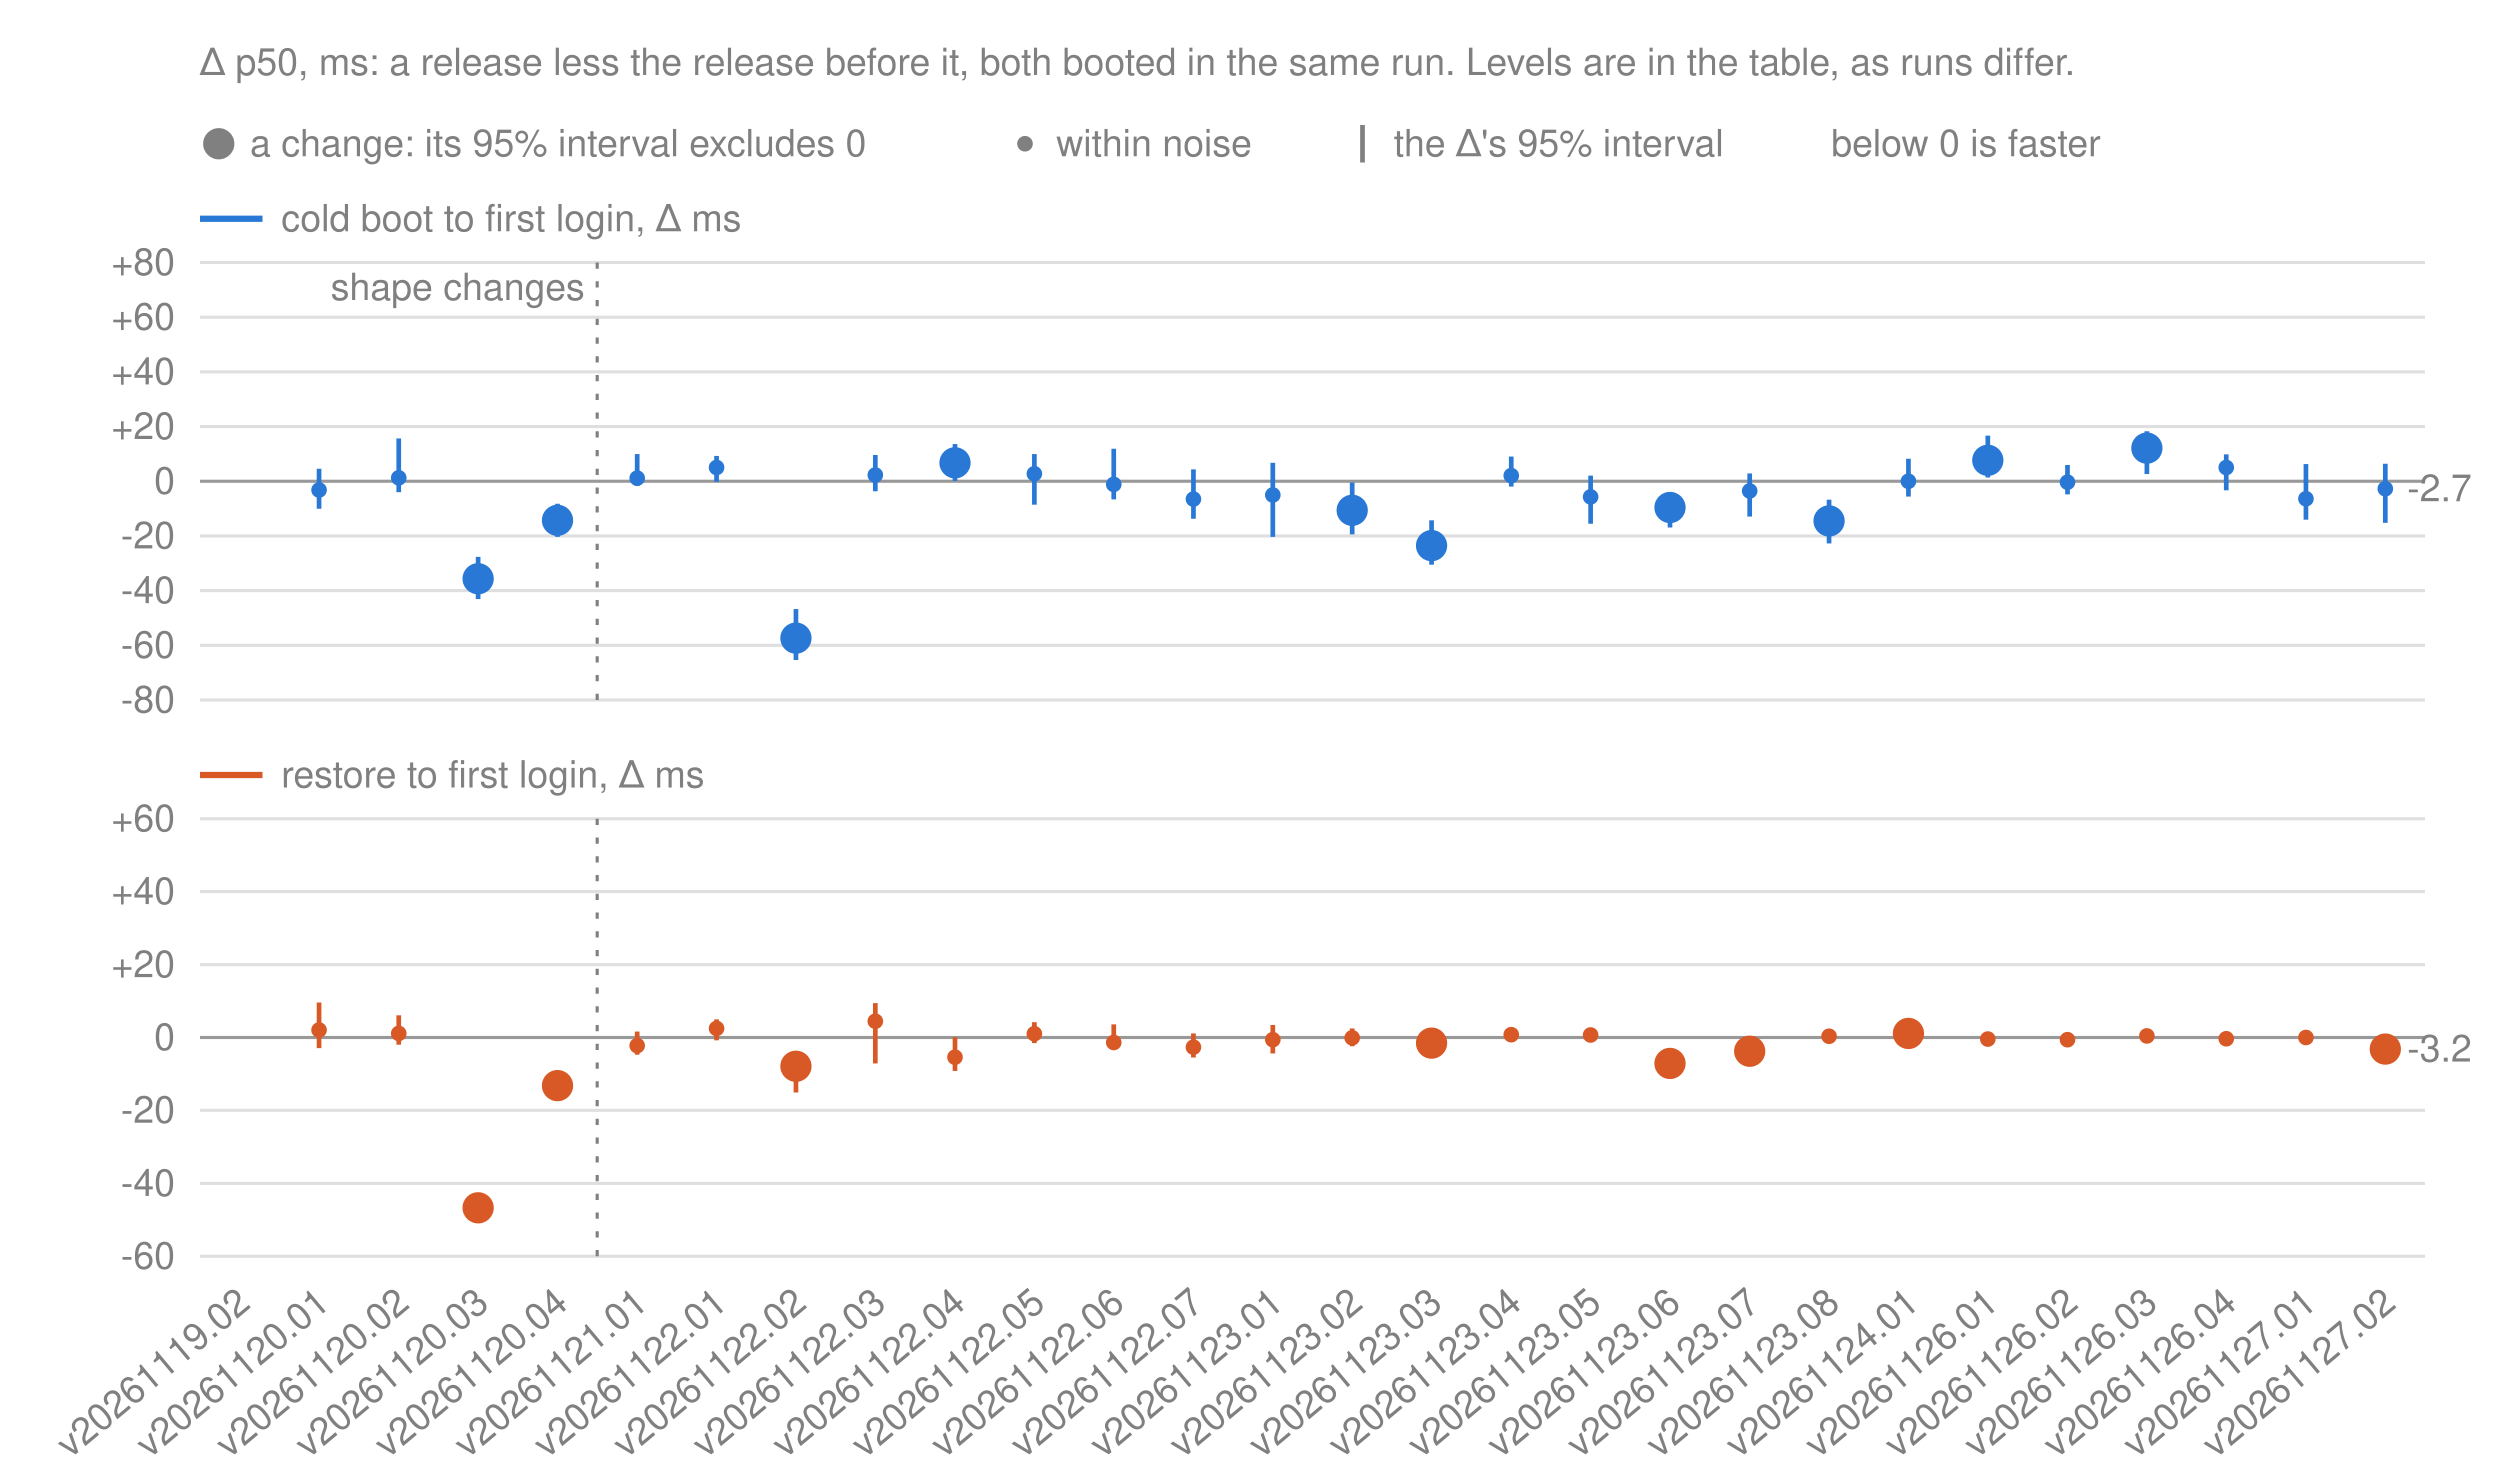
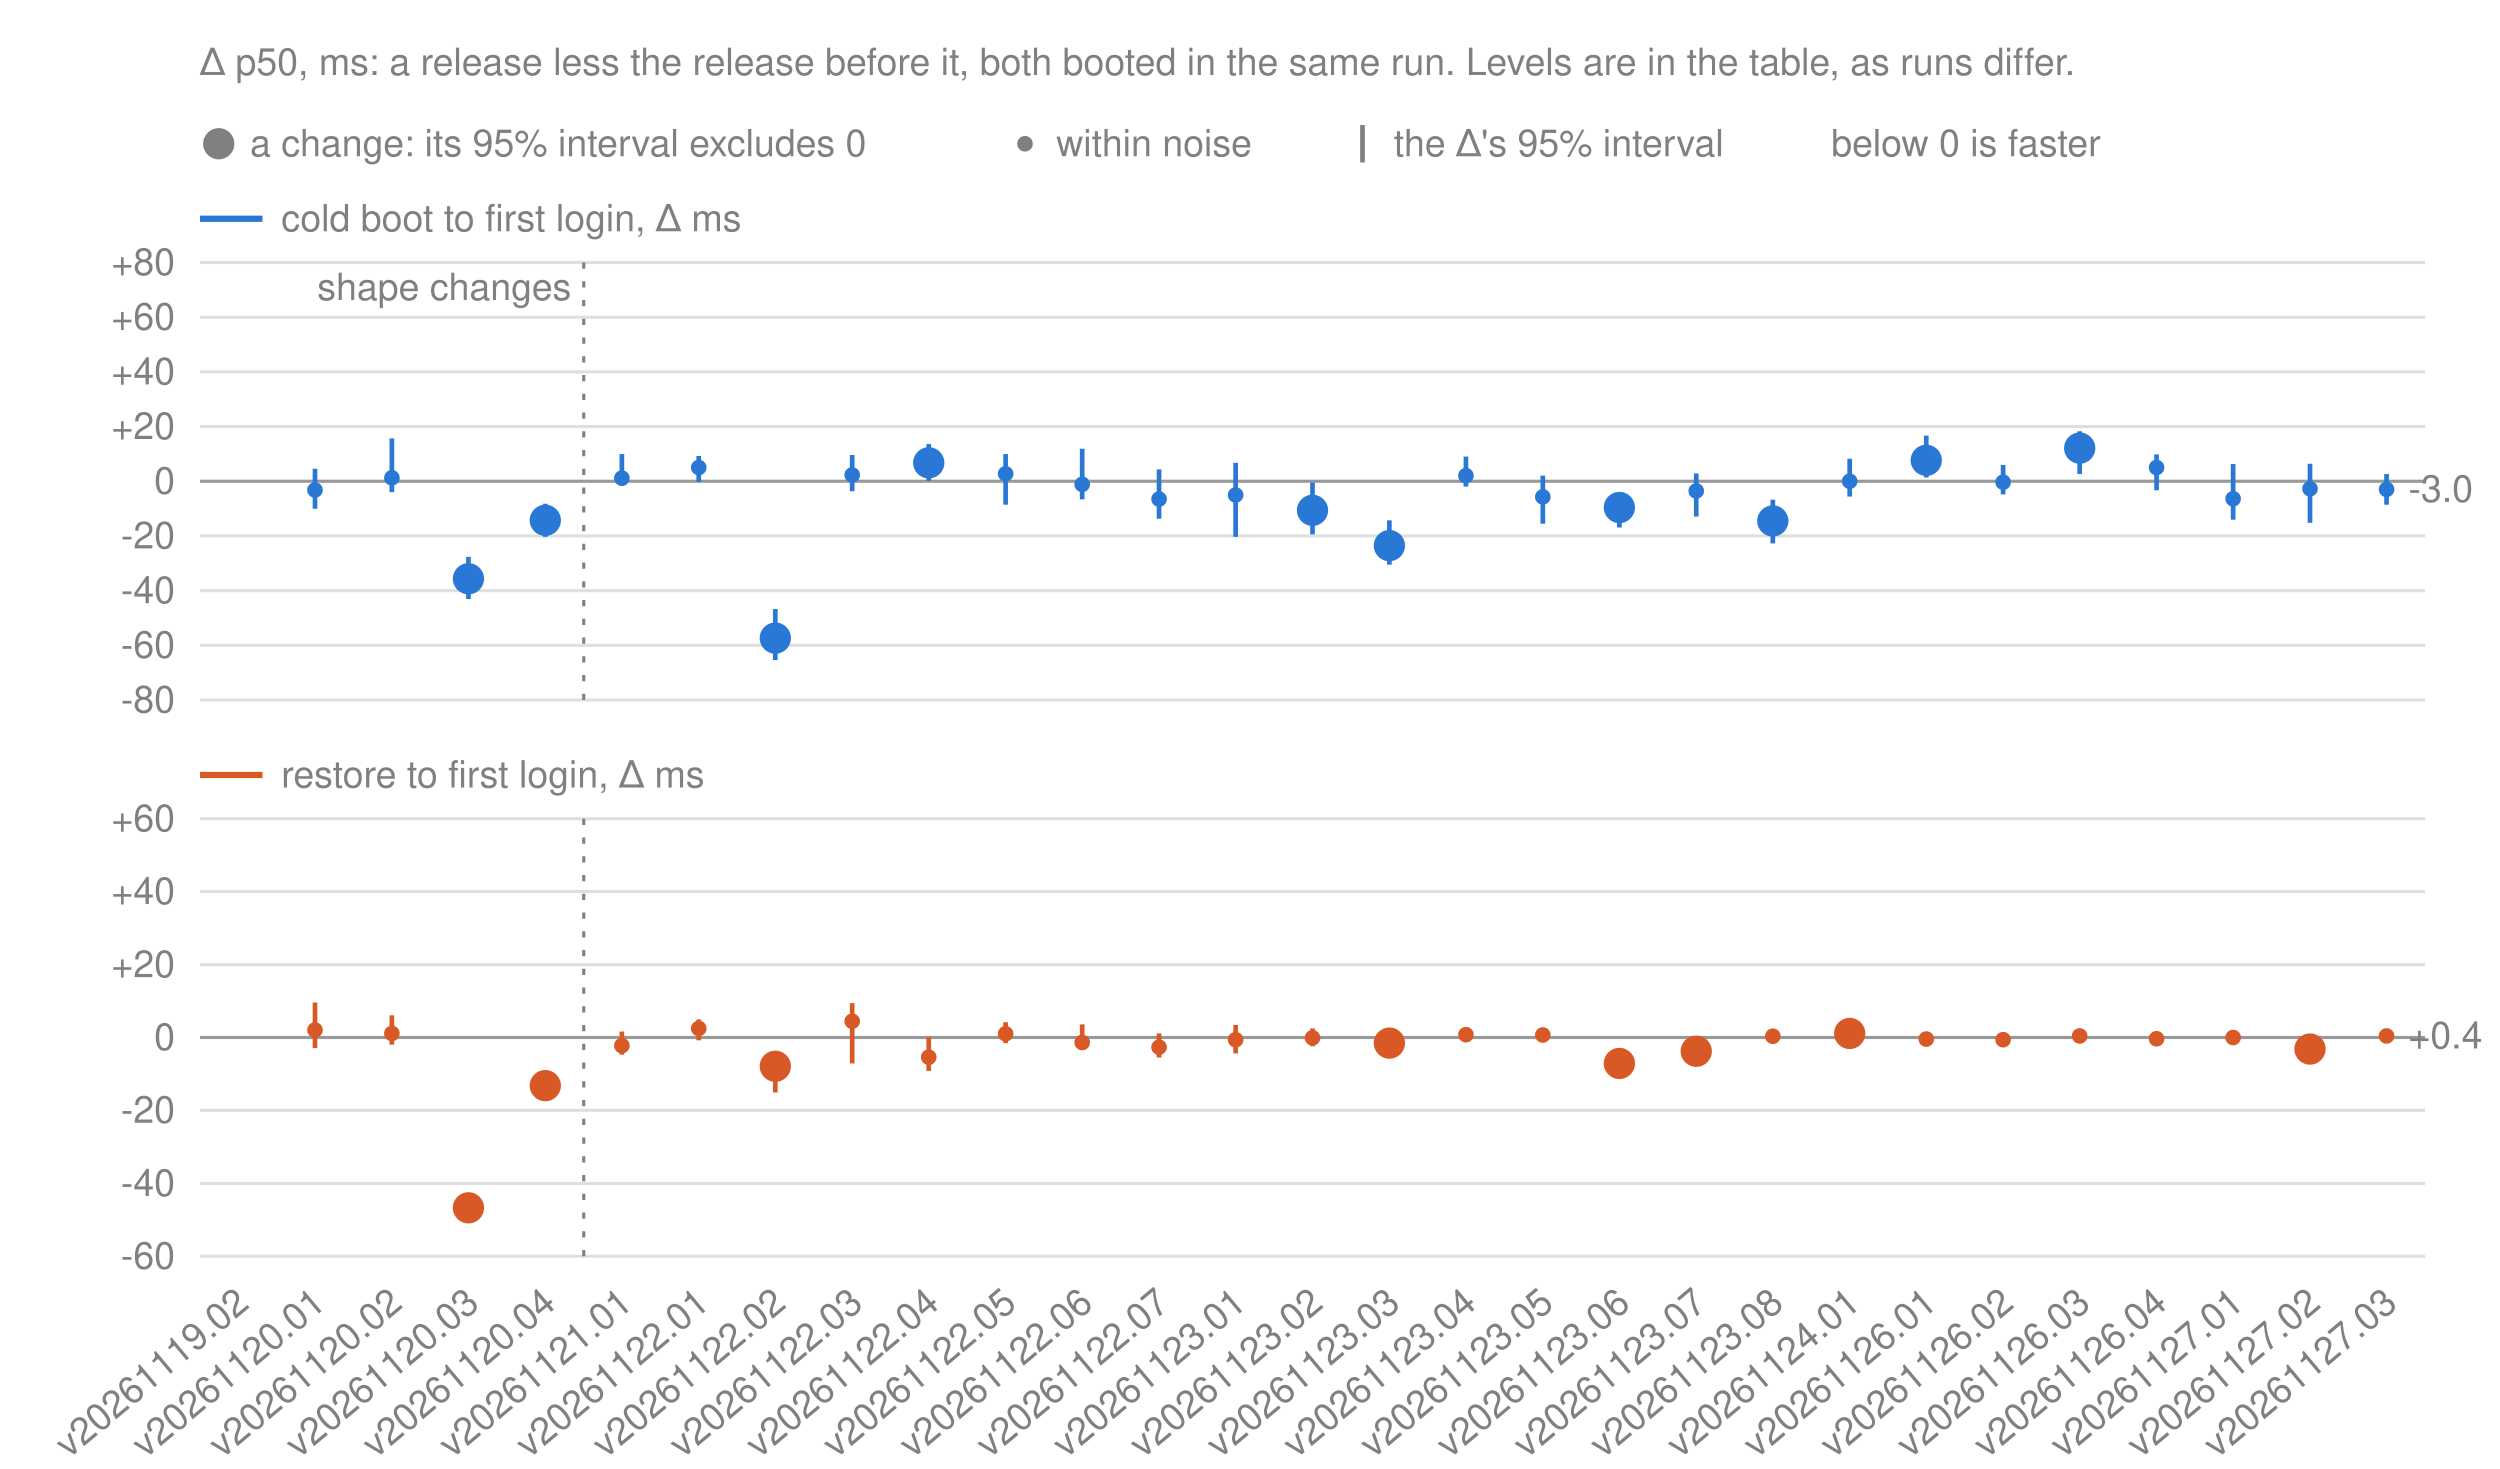
<svg xmlns="http://www.w3.org/2000/svg" width="800" height="470" viewBox="0 0 800 470" font-family="-apple-system, BlinkMacSystemFont, 'Segoe UI', Helvetica, Arial, sans-serif" font-size="12" fill="#808080">
  <text x="64.0" y="24">Δ p50, ms: a release less the release before it, both booted in the same run. Levels are in the table, as runs differ.</text>
  <circle class="change" cx="70.0" cy="46.0" r="5" fill="#808080" stroke="#808080" stroke-opacity="0" stroke-width="12" />
  <text x="80.0" y="50">a change: its 95% interval excludes 0</text>
  <circle class="noise" cx="328.0" cy="46.0" r="2.5" fill="#808080" stroke="#808080" stroke-opacity="0" stroke-width="12" />
  <text x="338.0" y="50">within noise</text>
  <line x1="436.0" y1="40" x2="436.0" y2="52" stroke="#808080" stroke-width="1.5" />
  <text x="446.0" y="50">the Δ's 95% interval</text>
  <text x="586.0" y="50">below 0 is faster</text>
  <line x1="64.0" y1="70.0" x2="84.0" y2="70.0" stroke="#2a78d6" stroke-width="2" />
  <text x="90.0" y="74.0">cold boot to first login, Δ ms</text>
  <line x1="64.0" y1="224.0" x2="776.0" y2="224.0" stroke="#808080" stroke-opacity="0.25" />
  <text x="56.0" y="228.0" text-anchor="end">-80</text>
  <line x1="64.0" y1="206.5" x2="776.0" y2="206.5" stroke="#808080" stroke-opacity="0.25" />
  <text x="56.0" y="210.5" text-anchor="end">-60</text>
  <line x1="64.0" y1="189.0" x2="776.0" y2="189.0" stroke="#808080" stroke-opacity="0.25" />
  <text x="56.0" y="193.0" text-anchor="end">-40</text>
  <line x1="64.0" y1="171.5" x2="776.0" y2="171.5" stroke="#808080" stroke-opacity="0.25" />
  <text x="56.0" y="175.5" text-anchor="end">-20</text>
  <line x1="64.0" y1="154.0" x2="776.0" y2="154.0" stroke="#808080" stroke-opacity="0.8" />
  <text x="56.0" y="158.0" text-anchor="end">0</text>
  <line x1="64.0" y1="136.5" x2="776.0" y2="136.5" stroke="#808080" stroke-opacity="0.25" />
  <text x="56.0" y="140.5" text-anchor="end">+20</text>
  <line x1="64.0" y1="119.0" x2="776.0" y2="119.0" stroke="#808080" stroke-opacity="0.25" />
  <text x="56.0" y="123.0" text-anchor="end">+40</text>
  <line x1="64.0" y1="101.5" x2="776.0" y2="101.5" stroke="#808080" stroke-opacity="0.25" />
  <text x="56.0" y="105.5" text-anchor="end">+60</text>
  <line x1="64.0" y1="84.0" x2="776.0" y2="84.0" stroke="#808080" stroke-opacity="0.25" />
  <text x="56.0" y="88.0" text-anchor="end">+80</text>
  <g class="panel" data-number="cold">
-     <line class="whisker" x1="102.1" y1="162.8" x2="102.1" y2="150.0" stroke="#2a78d6" stroke-width="1.5" />
-     <circle class="noise" cx="102.1" cy="156.8" r="2.5" fill="#2a78d6" stroke="#2a78d6" stroke-opacity="0" stroke-width="12" />
-     <line class="whisker" x1="127.6" y1="157.5" x2="127.6" y2="140.3" stroke="#2a78d6" stroke-width="1.5" />
-     <circle class="noise" cx="127.6" cy="152.9" r="2.5" fill="#2a78d6" stroke="#2a78d6" stroke-opacity="0" stroke-width="12" />
-     <line class="whisker" x1="153.0" y1="191.7" x2="153.0" y2="178.2" stroke="#2a78d6" stroke-width="1.5" />
-     <circle class="change" cx="153.0" cy="185.2" r="5" fill="#2a78d6" stroke="#2a78d6" stroke-opacity="0" stroke-width="12" />
-     <line class="whisker" x1="178.4" y1="171.8" x2="178.4" y2="161.2" stroke="#2a78d6" stroke-width="1.5" />
-     <circle class="change" cx="178.4" cy="166.5" r="5" fill="#2a78d6" stroke="#2a78d6" stroke-opacity="0" stroke-width="12" />
-     <line class="whisker" x1="203.9" y1="155.5" x2="203.9" y2="145.3" stroke="#2a78d6" stroke-width="1.5" />
-     <circle class="noise" cx="203.9" cy="153.0" r="2.5" fill="#2a78d6" stroke="#2a78d6" stroke-opacity="0" stroke-width="12" />
-     <line class="whisker" x1="229.3" y1="154.2" x2="229.3" y2="145.9" stroke="#2a78d6" stroke-width="1.5" />
-     <circle class="noise" cx="229.3" cy="149.6" r="2.5" fill="#2a78d6" stroke="#2a78d6" stroke-opacity="0" stroke-width="12" />
-     <line class="whisker" x1="254.7" y1="211.2" x2="254.7" y2="194.9" stroke="#2a78d6" stroke-width="1.5" />
-     <circle class="change" cx="254.7" cy="204.2" r="5" fill="#2a78d6" stroke="#2a78d6" stroke-opacity="0" stroke-width="12" />
-     <line class="whisker" x1="280.1" y1="157.2" x2="280.1" y2="145.6" stroke="#2a78d6" stroke-width="1.5" />
-     <circle class="noise" cx="280.1" cy="152.0" r="2.5" fill="#2a78d6" stroke="#2a78d6" stroke-opacity="0" stroke-width="12" />
-     <line class="whisker" x1="305.6" y1="153.9" x2="305.6" y2="142.1" stroke="#2a78d6" stroke-width="1.5" />
-     <circle class="change" cx="305.6" cy="148.1" r="5" fill="#2a78d6" stroke="#2a78d6" stroke-opacity="0" stroke-width="12" />
-     <line class="whisker" x1="331.0" y1="161.5" x2="331.0" y2="145.3" stroke="#2a78d6" stroke-width="1.5" />
-     <circle class="noise" cx="331.0" cy="151.6" r="2.5" fill="#2a78d6" stroke="#2a78d6" stroke-opacity="0" stroke-width="12" />
-     <line class="whisker" x1="356.4" y1="159.8" x2="356.4" y2="143.6" stroke="#2a78d6" stroke-width="1.5" />
-     <circle class="noise" cx="356.4" cy="155.0" r="2.5" fill="#2a78d6" stroke="#2a78d6" stroke-opacity="0" stroke-width="12" />
-     <line class="whisker" x1="381.9" y1="166.0" x2="381.9" y2="150.2" stroke="#2a78d6" stroke-width="1.5" />
-     <circle class="noise" cx="381.9" cy="159.7" r="2.5" fill="#2a78d6" stroke="#2a78d6" stroke-opacity="0" stroke-width="12" />
-     <line class="whisker" x1="407.3" y1="171.8" x2="407.3" y2="148.1" stroke="#2a78d6" stroke-width="1.5" />
-     <circle class="noise" cx="407.3" cy="158.4" r="2.5" fill="#2a78d6" stroke="#2a78d6" stroke-opacity="0" stroke-width="12" />
-     <line class="whisker" x1="432.7" y1="171.0" x2="432.7" y2="154.4" stroke="#2a78d6" stroke-width="1.5" />
-     <circle class="change" cx="432.7" cy="163.3" r="5" fill="#2a78d6" stroke="#2a78d6" stroke-opacity="0" stroke-width="12" />
-     <line class="whisker" x1="458.1" y1="180.7" x2="458.1" y2="166.5" stroke="#2a78d6" stroke-width="1.5" />
-     <circle class="change" cx="458.1" cy="174.6" r="5" fill="#2a78d6" stroke="#2a78d6" stroke-opacity="0" stroke-width="12" />
-     <line class="whisker" x1="483.6" y1="155.7" x2="483.6" y2="146.1" stroke="#2a78d6" stroke-width="1.5" />
-     <circle class="noise" cx="483.6" cy="152.2" r="2.5" fill="#2a78d6" stroke="#2a78d6" stroke-opacity="0" stroke-width="12" />
-     <line class="whisker" x1="509.0" y1="167.6" x2="509.0" y2="152.2" stroke="#2a78d6" stroke-width="1.5" />
-     <circle class="noise" cx="509.0" cy="159.0" r="2.5" fill="#2a78d6" stroke="#2a78d6" stroke-opacity="0" stroke-width="12" />
-     <line class="whisker" x1="534.4" y1="168.8" x2="534.4" y2="157.5" stroke="#2a78d6" stroke-width="1.5" />
-     <circle class="change" cx="534.4" cy="162.4" r="5" fill="#2a78d6" stroke="#2a78d6" stroke-opacity="0" stroke-width="12" />
-     <line class="whisker" x1="559.9" y1="165.3" x2="559.9" y2="151.5" stroke="#2a78d6" stroke-width="1.5" />
-     <circle class="noise" cx="559.9" cy="157.1" r="2.5" fill="#2a78d6" stroke="#2a78d6" stroke-opacity="0" stroke-width="12" />
-     <line class="whisker" x1="585.3" y1="173.9" x2="585.3" y2="159.9" stroke="#2a78d6" stroke-width="1.5" />
-     <circle class="change" cx="585.3" cy="166.7" r="5" fill="#2a78d6" stroke="#2a78d6" stroke-opacity="0" stroke-width="12" />
-     <line class="whisker" x1="610.7" y1="158.9" x2="610.7" y2="146.8" stroke="#2a78d6" stroke-width="1.5" />
-     <circle class="noise" cx="610.7" cy="154.0" r="2.5" fill="#2a78d6" stroke="#2a78d6" stroke-opacity="0" stroke-width="12" />
-     <line class="whisker" x1="636.1" y1="152.8" x2="636.1" y2="139.4" stroke="#2a78d6" stroke-width="1.5" />
-     <circle class="change" cx="636.1" cy="147.3" r="5" fill="#2a78d6" stroke="#2a78d6" stroke-opacity="0" stroke-width="12" />
-     <line class="whisker" x1="661.6" y1="158.2" x2="661.6" y2="148.8" stroke="#2a78d6" stroke-width="1.5" />
-     <circle class="noise" cx="661.6" cy="154.3" r="2.5" fill="#2a78d6" stroke="#2a78d6" stroke-opacity="0" stroke-width="12" />
-     <line class="whisker" x1="687.0" y1="151.7" x2="687.0" y2="138.0" stroke="#2a78d6" stroke-width="1.5" />
-     <circle class="change" cx="687.0" cy="143.4" r="5" fill="#2a78d6" stroke="#2a78d6" stroke-opacity="0" stroke-width="12" />
-     <line class="whisker" x1="712.4" y1="156.9" x2="712.4" y2="145.4" stroke="#2a78d6" stroke-width="1.5" />
-     <circle class="noise" cx="712.4" cy="149.6" r="2.5" fill="#2a78d6" stroke="#2a78d6" stroke-opacity="0" stroke-width="12" />
-     <line class="whisker" x1="737.9" y1="166.3" x2="737.9" y2="148.5" stroke="#2a78d6" stroke-width="1.5" />
-     <circle class="noise" cx="737.9" cy="159.6" r="2.5" fill="#2a78d6" stroke="#2a78d6" stroke-opacity="0" stroke-width="12" />
-     <line class="whisker" x1="763.3" y1="167.3" x2="763.3" y2="148.4" stroke="#2a78d6" stroke-width="1.5" />
-     <circle class="noise" cx="763.3" cy="156.4" r="2.5" fill="#2a78d6" stroke="#2a78d6" stroke-opacity="0" stroke-width="12" />
-     <text x="770.3" y="160.4">-2.7</text>
+     <line class="whisker" x1="100.8" y1="162.8" x2="100.8" y2="150.0" stroke="#2a78d6" stroke-width="1.5" />
+     <circle class="noise" cx="100.8" cy="156.8" r="2.5" fill="#2a78d6" stroke="#2a78d6" stroke-opacity="0" stroke-width="12" />
+     <line class="whisker" x1="125.4" y1="157.5" x2="125.4" y2="140.3" stroke="#2a78d6" stroke-width="1.5" />
+     <circle class="noise" cx="125.4" cy="152.9" r="2.5" fill="#2a78d6" stroke="#2a78d6" stroke-opacity="0" stroke-width="12" />
+     <line class="whisker" x1="149.9" y1="191.7" x2="149.9" y2="178.2" stroke="#2a78d6" stroke-width="1.5" />
+     <circle class="change" cx="149.9" cy="185.2" r="5" fill="#2a78d6" stroke="#2a78d6" stroke-opacity="0" stroke-width="12" />
+     <line class="whisker" x1="174.5" y1="171.8" x2="174.5" y2="161.2" stroke="#2a78d6" stroke-width="1.5" />
+     <circle class="change" cx="174.5" cy="166.5" r="5" fill="#2a78d6" stroke="#2a78d6" stroke-opacity="0" stroke-width="12" />
+     <line class="whisker" x1="199.0" y1="155.5" x2="199.0" y2="145.3" stroke="#2a78d6" stroke-width="1.5" />
+     <circle class="noise" cx="199.0" cy="153.0" r="2.5" fill="#2a78d6" stroke="#2a78d6" stroke-opacity="0" stroke-width="12" />
+     <line class="whisker" x1="223.6" y1="154.2" x2="223.6" y2="145.9" stroke="#2a78d6" stroke-width="1.5" />
+     <circle class="noise" cx="223.6" cy="149.6" r="2.5" fill="#2a78d6" stroke="#2a78d6" stroke-opacity="0" stroke-width="12" />
+     <line class="whisker" x1="248.1" y1="211.2" x2="248.1" y2="194.9" stroke="#2a78d6" stroke-width="1.5" />
+     <circle class="change" cx="248.1" cy="204.2" r="5" fill="#2a78d6" stroke="#2a78d6" stroke-opacity="0" stroke-width="12" />
+     <line class="whisker" x1="272.7" y1="157.2" x2="272.7" y2="145.6" stroke="#2a78d6" stroke-width="1.5" />
+     <circle class="noise" cx="272.7" cy="152.0" r="2.5" fill="#2a78d6" stroke="#2a78d6" stroke-opacity="0" stroke-width="12" />
+     <line class="whisker" x1="297.2" y1="153.9" x2="297.2" y2="142.1" stroke="#2a78d6" stroke-width="1.5" />
+     <circle class="change" cx="297.2" cy="148.1" r="5" fill="#2a78d6" stroke="#2a78d6" stroke-opacity="0" stroke-width="12" />
+     <line class="whisker" x1="321.8" y1="161.5" x2="321.8" y2="145.3" stroke="#2a78d6" stroke-width="1.5" />
+     <circle class="noise" cx="321.8" cy="151.6" r="2.5" fill="#2a78d6" stroke="#2a78d6" stroke-opacity="0" stroke-width="12" />
+     <line class="whisker" x1="346.3" y1="159.8" x2="346.3" y2="143.6" stroke="#2a78d6" stroke-width="1.5" />
+     <circle class="noise" cx="346.3" cy="155.0" r="2.5" fill="#2a78d6" stroke="#2a78d6" stroke-opacity="0" stroke-width="12" />
+     <line class="whisker" x1="370.9" y1="166.0" x2="370.9" y2="150.2" stroke="#2a78d6" stroke-width="1.5" />
+     <circle class="noise" cx="370.9" cy="159.7" r="2.5" fill="#2a78d6" stroke="#2a78d6" stroke-opacity="0" stroke-width="12" />
+     <line class="whisker" x1="395.4" y1="171.8" x2="395.4" y2="148.1" stroke="#2a78d6" stroke-width="1.5" />
+     <circle class="noise" cx="395.4" cy="158.4" r="2.5" fill="#2a78d6" stroke="#2a78d6" stroke-opacity="0" stroke-width="12" />
+     <line class="whisker" x1="420.0" y1="171.0" x2="420.0" y2="154.4" stroke="#2a78d6" stroke-width="1.5" />
+     <circle class="change" cx="420.0" cy="163.3" r="5" fill="#2a78d6" stroke="#2a78d6" stroke-opacity="0" stroke-width="12" />
+     <line class="whisker" x1="444.6" y1="180.7" x2="444.6" y2="166.5" stroke="#2a78d6" stroke-width="1.5" />
+     <circle class="change" cx="444.6" cy="174.6" r="5" fill="#2a78d6" stroke="#2a78d6" stroke-opacity="0" stroke-width="12" />
+     <line class="whisker" x1="469.1" y1="155.7" x2="469.1" y2="146.1" stroke="#2a78d6" stroke-width="1.5" />
+     <circle class="noise" cx="469.1" cy="152.2" r="2.5" fill="#2a78d6" stroke="#2a78d6" stroke-opacity="0" stroke-width="12" />
+     <line class="whisker" x1="493.7" y1="167.6" x2="493.7" y2="152.2" stroke="#2a78d6" stroke-width="1.5" />
+     <circle class="noise" cx="493.7" cy="159.0" r="2.5" fill="#2a78d6" stroke="#2a78d6" stroke-opacity="0" stroke-width="12" />
+     <line class="whisker" x1="518.2" y1="168.8" x2="518.2" y2="157.5" stroke="#2a78d6" stroke-width="1.5" />
+     <circle class="change" cx="518.2" cy="162.4" r="5" fill="#2a78d6" stroke="#2a78d6" stroke-opacity="0" stroke-width="12" />
+     <line class="whisker" x1="542.8" y1="165.3" x2="542.8" y2="151.5" stroke="#2a78d6" stroke-width="1.5" />
+     <circle class="noise" cx="542.8" cy="157.1" r="2.5" fill="#2a78d6" stroke="#2a78d6" stroke-opacity="0" stroke-width="12" />
+     <line class="whisker" x1="567.3" y1="173.9" x2="567.3" y2="159.9" stroke="#2a78d6" stroke-width="1.5" />
+     <circle class="change" cx="567.3" cy="166.7" r="5" fill="#2a78d6" stroke="#2a78d6" stroke-opacity="0" stroke-width="12" />
+     <line class="whisker" x1="591.9" y1="158.9" x2="591.9" y2="146.8" stroke="#2a78d6" stroke-width="1.5" />
+     <circle class="noise" cx="591.9" cy="154.0" r="2.5" fill="#2a78d6" stroke="#2a78d6" stroke-opacity="0" stroke-width="12" />
+     <line class="whisker" x1="616.4" y1="152.8" x2="616.4" y2="139.4" stroke="#2a78d6" stroke-width="1.5" />
+     <circle class="change" cx="616.4" cy="147.3" r="5" fill="#2a78d6" stroke="#2a78d6" stroke-opacity="0" stroke-width="12" />
+     <line class="whisker" x1="641.0" y1="158.2" x2="641.0" y2="148.8" stroke="#2a78d6" stroke-width="1.5" />
+     <circle class="noise" cx="641.0" cy="154.3" r="2.5" fill="#2a78d6" stroke="#2a78d6" stroke-opacity="0" stroke-width="12" />
+     <line class="whisker" x1="665.5" y1="151.7" x2="665.5" y2="138.0" stroke="#2a78d6" stroke-width="1.5" />
+     <circle class="change" cx="665.5" cy="143.4" r="5" fill="#2a78d6" stroke="#2a78d6" stroke-opacity="0" stroke-width="12" />
+     <line class="whisker" x1="690.1" y1="156.9" x2="690.1" y2="145.4" stroke="#2a78d6" stroke-width="1.5" />
+     <circle class="noise" cx="690.1" cy="149.6" r="2.5" fill="#2a78d6" stroke="#2a78d6" stroke-opacity="0" stroke-width="12" />
+     <line class="whisker" x1="714.6" y1="166.3" x2="714.6" y2="148.5" stroke="#2a78d6" stroke-width="1.5" />
+     <circle class="noise" cx="714.6" cy="159.6" r="2.5" fill="#2a78d6" stroke="#2a78d6" stroke-opacity="0" stroke-width="12" />
+     <line class="whisker" x1="739.2" y1="167.3" x2="739.2" y2="148.4" stroke="#2a78d6" stroke-width="1.5" />
+     <circle class="noise" cx="739.2" cy="156.4" r="2.5" fill="#2a78d6" stroke="#2a78d6" stroke-opacity="0" stroke-width="12" />
+     <line class="whisker" x1="763.7" y1="161.5" x2="763.7" y2="151.7" stroke="#2a78d6" stroke-width="1.5" />
+     <circle class="noise" cx="763.7" cy="156.6" r="2.5" fill="#2a78d6" stroke="#2a78d6" stroke-opacity="0" stroke-width="12" />
+     <text x="770.7" y="160.6">-3.0</text>
  </g>
  <line x1="64.0" y1="248.0" x2="84.0" y2="248.0" stroke="#d95926" stroke-width="2" />
  <text x="90.0" y="252.0">restore to first login, Δ ms</text>
  <line x1="64.0" y1="402.0" x2="776.0" y2="402.0" stroke="#808080" stroke-opacity="0.25" />
  <text x="56.0" y="406.0" text-anchor="end">-60</text>
  <line x1="64.0" y1="378.7" x2="776.0" y2="378.7" stroke="#808080" stroke-opacity="0.25" />
  <text x="56.0" y="382.7" text-anchor="end">-40</text>
  <line x1="64.0" y1="355.3" x2="776.0" y2="355.3" stroke="#808080" stroke-opacity="0.25" />
  <text x="56.0" y="359.3" text-anchor="end">-20</text>
  <line x1="64.0" y1="332.0" x2="776.0" y2="332.0" stroke="#808080" stroke-opacity="0.8" />
  <text x="56.0" y="336.0" text-anchor="end">0</text>
  <line x1="64.0" y1="308.7" x2="776.0" y2="308.7" stroke="#808080" stroke-opacity="0.25" />
  <text x="56.0" y="312.7" text-anchor="end">+20</text>
  <line x1="64.0" y1="285.3" x2="776.0" y2="285.3" stroke="#808080" stroke-opacity="0.25" />
  <text x="56.0" y="289.3" text-anchor="end">+40</text>
  <line x1="64.0" y1="262.0" x2="776.0" y2="262.0" stroke="#808080" stroke-opacity="0.25" />
  <text x="56.0" y="266.0" text-anchor="end">+60</text>
  <g class="panel" data-number="restore">
-     <line class="whisker" x1="102.1" y1="335.4" x2="102.1" y2="320.8" stroke="#d95926" stroke-width="1.5" />
-     <circle class="noise" cx="102.1" cy="329.6" r="2.5" fill="#d95926" stroke="#d95926" stroke-opacity="0" stroke-width="12" />
-     <line class="whisker" x1="127.6" y1="334.3" x2="127.6" y2="324.9" stroke="#d95926" stroke-width="1.5" />
-     <circle class="noise" cx="127.6" cy="330.7" r="2.5" fill="#d95926" stroke="#d95926" stroke-opacity="0" stroke-width="12" />
-     <line class="whisker" x1="153.0" y1="388.2" x2="153.0" y2="382.8" stroke="#d95926" stroke-width="1.5" />
-     <circle class="change" cx="153.0" cy="386.5" r="5" fill="#d95926" stroke="#d95926" stroke-opacity="0" stroke-width="12" />
-     <line class="whisker" x1="178.4" y1="349.6" x2="178.4" y2="345.3" stroke="#d95926" stroke-width="1.5" />
-     <circle class="change" cx="178.4" cy="347.4" r="5" fill="#d95926" stroke="#d95926" stroke-opacity="0" stroke-width="12" />
-     <line class="whisker" x1="203.9" y1="337.5" x2="203.9" y2="330.1" stroke="#d95926" stroke-width="1.5" />
-     <circle class="noise" cx="203.9" cy="334.6" r="2.5" fill="#d95926" stroke="#d95926" stroke-opacity="0" stroke-width="12" />
-     <line class="whisker" x1="229.3" y1="332.9" x2="229.3" y2="326.2" stroke="#d95926" stroke-width="1.5" />
-     <circle class="noise" cx="229.3" cy="329.1" r="2.5" fill="#d95926" stroke="#d95926" stroke-opacity="0" stroke-width="12" />
-     <line class="whisker" x1="254.7" y1="349.6" x2="254.7" y2="336.7" stroke="#d95926" stroke-width="1.5" />
-     <circle class="change" cx="254.7" cy="341.2" r="5" fill="#d95926" stroke="#d95926" stroke-opacity="0" stroke-width="12" />
-     <line class="whisker" x1="280.1" y1="340.3" x2="280.1" y2="321.0" stroke="#d95926" stroke-width="1.5" />
-     <circle class="noise" cx="280.1" cy="326.8" r="2.5" fill="#d95926" stroke="#d95926" stroke-opacity="0" stroke-width="12" />
-     <line class="whisker" x1="305.6" y1="342.7" x2="305.6" y2="331.9" stroke="#d95926" stroke-width="1.5" />
-     <circle class="noise" cx="305.6" cy="338.3" r="2.5" fill="#d95926" stroke="#d95926" stroke-opacity="0" stroke-width="12" />
-     <line class="whisker" x1="331.0" y1="333.8" x2="331.0" y2="327.1" stroke="#d95926" stroke-width="1.5" />
-     <circle class="noise" cx="331.0" cy="330.8" r="2.5" fill="#d95926" stroke="#d95926" stroke-opacity="0" stroke-width="12" />
-     <line class="whisker" x1="356.4" y1="335.3" x2="356.4" y2="327.8" stroke="#d95926" stroke-width="1.5" />
-     <circle class="noise" cx="356.4" cy="333.6" r="2.5" fill="#d95926" stroke="#d95926" stroke-opacity="0" stroke-width="12" />
-     <line class="whisker" x1="381.9" y1="338.4" x2="381.9" y2="330.7" stroke="#d95926" stroke-width="1.5" />
-     <circle class="noise" cx="381.9" cy="335.1" r="2.5" fill="#d95926" stroke="#d95926" stroke-opacity="0" stroke-width="12" />
-     <line class="whisker" x1="407.3" y1="337.1" x2="407.3" y2="328.0" stroke="#d95926" stroke-width="1.5" />
-     <circle class="noise" cx="407.3" cy="332.7" r="2.5" fill="#d95926" stroke="#d95926" stroke-opacity="0" stroke-width="12" />
-     <line class="whisker" x1="432.7" y1="334.8" x2="432.7" y2="329.1" stroke="#d95926" stroke-width="1.5" />
-     <circle class="noise" cx="432.7" cy="332.1" r="2.5" fill="#d95926" stroke="#d95926" stroke-opacity="0" stroke-width="12" />
-     <line class="whisker" x1="458.1" y1="335.4" x2="458.1" y2="332.1" stroke="#d95926" stroke-width="1.5" />
-     <circle class="change" cx="458.1" cy="333.8" r="5" fill="#d95926" stroke="#d95926" stroke-opacity="0" stroke-width="12" />
-     <line class="whisker" x1="483.6" y1="333.1" x2="483.6" y2="329.8" stroke="#d95926" stroke-width="1.5" />
-     <circle class="noise" cx="483.6" cy="331.1" r="2.5" fill="#d95926" stroke="#d95926" stroke-opacity="0" stroke-width="12" />
-     <line class="whisker" x1="509.0" y1="332.5" x2="509.0" y2="330.2" stroke="#d95926" stroke-width="1.5" />
-     <circle class="noise" cx="509.0" cy="331.2" r="2.5" fill="#d95926" stroke="#d95926" stroke-opacity="0" stroke-width="12" />
-     <line class="whisker" x1="534.4" y1="341.1" x2="534.4" y2="338.5" stroke="#d95926" stroke-width="1.5" />
-     <circle class="change" cx="534.4" cy="340.3" r="5" fill="#d95926" stroke="#d95926" stroke-opacity="0" stroke-width="12" />
-     <line class="whisker" x1="559.9" y1="337.6" x2="559.9" y2="334.2" stroke="#d95926" stroke-width="1.5" />
-     <circle class="change" cx="559.9" cy="336.4" r="5" fill="#d95926" stroke="#d95926" stroke-opacity="0" stroke-width="12" />
-     <line class="whisker" x1="585.3" y1="332.4" x2="585.3" y2="330.1" stroke="#d95926" stroke-width="1.5" />
-     <circle class="noise" cx="585.3" cy="331.6" r="2.5" fill="#d95926" stroke="#d95926" stroke-opacity="0" stroke-width="12" />
-     <line class="whisker" x1="610.7" y1="331.9" x2="610.7" y2="329.0" stroke="#d95926" stroke-width="1.5" />
-     <circle class="change" cx="610.7" cy="330.7" r="5" fill="#d95926" stroke="#d95926" stroke-opacity="0" stroke-width="12" />
-     <line class="whisker" x1="636.1" y1="333.2" x2="636.1" y2="331.1" stroke="#d95926" stroke-width="1.5" />
-     <circle class="noise" cx="636.1" cy="332.5" r="2.5" fill="#d95926" stroke="#d95926" stroke-opacity="0" stroke-width="12" />
-     <line class="whisker" x1="661.6" y1="334.2" x2="661.6" y2="330.9" stroke="#d95926" stroke-width="1.5" />
-     <circle class="noise" cx="661.6" cy="332.7" r="2.5" fill="#d95926" stroke="#d95926" stroke-opacity="0" stroke-width="12" />
-     <line class="whisker" x1="687.0" y1="332.9" x2="687.0" y2="330.2" stroke="#d95926" stroke-width="1.5" />
-     <circle class="noise" cx="687.0" cy="331.5" r="2.5" fill="#d95926" stroke="#d95926" stroke-opacity="0" stroke-width="12" />
-     <line class="whisker" x1="712.4" y1="333.3" x2="712.4" y2="331.1" stroke="#d95926" stroke-width="1.5" />
-     <circle class="noise" cx="712.4" cy="332.4" r="2.5" fill="#d95926" stroke="#d95926" stroke-opacity="0" stroke-width="12" />
-     <line class="whisker" x1="737.9" y1="333.2" x2="737.9" y2="330.6" stroke="#d95926" stroke-width="1.5" />
-     <circle class="noise" cx="737.9" cy="332.0" r="2.5" fill="#d95926" stroke="#d95926" stroke-opacity="0" stroke-width="12" />
-     <line class="whisker" x1="763.3" y1="336.7" x2="763.3" y2="334.8" stroke="#d95926" stroke-width="1.5" />
-     <circle class="change" cx="763.3" cy="335.7" r="5" fill="#d95926" stroke="#d95926" stroke-opacity="0" stroke-width="12" />
-     <text x="770.3" y="339.7">-3.2</text>
+     <line class="whisker" x1="100.8" y1="335.4" x2="100.8" y2="320.8" stroke="#d95926" stroke-width="1.5" />
+     <circle class="noise" cx="100.8" cy="329.6" r="2.5" fill="#d95926" stroke="#d95926" stroke-opacity="0" stroke-width="12" />
+     <line class="whisker" x1="125.4" y1="334.3" x2="125.4" y2="324.9" stroke="#d95926" stroke-width="1.5" />
+     <circle class="noise" cx="125.4" cy="330.7" r="2.5" fill="#d95926" stroke="#d95926" stroke-opacity="0" stroke-width="12" />
+     <line class="whisker" x1="149.9" y1="388.2" x2="149.9" y2="382.8" stroke="#d95926" stroke-width="1.5" />
+     <circle class="change" cx="149.9" cy="386.5" r="5" fill="#d95926" stroke="#d95926" stroke-opacity="0" stroke-width="12" />
+     <line class="whisker" x1="174.5" y1="349.6" x2="174.5" y2="345.3" stroke="#d95926" stroke-width="1.5" />
+     <circle class="change" cx="174.5" cy="347.4" r="5" fill="#d95926" stroke="#d95926" stroke-opacity="0" stroke-width="12" />
+     <line class="whisker" x1="199.0" y1="337.5" x2="199.0" y2="330.1" stroke="#d95926" stroke-width="1.5" />
+     <circle class="noise" cx="199.0" cy="334.6" r="2.5" fill="#d95926" stroke="#d95926" stroke-opacity="0" stroke-width="12" />
+     <line class="whisker" x1="223.6" y1="332.9" x2="223.6" y2="326.2" stroke="#d95926" stroke-width="1.5" />
+     <circle class="noise" cx="223.6" cy="329.1" r="2.5" fill="#d95926" stroke="#d95926" stroke-opacity="0" stroke-width="12" />
+     <line class="whisker" x1="248.1" y1="349.6" x2="248.1" y2="336.7" stroke="#d95926" stroke-width="1.5" />
+     <circle class="change" cx="248.1" cy="341.2" r="5" fill="#d95926" stroke="#d95926" stroke-opacity="0" stroke-width="12" />
+     <line class="whisker" x1="272.7" y1="340.3" x2="272.7" y2="321.0" stroke="#d95926" stroke-width="1.5" />
+     <circle class="noise" cx="272.7" cy="326.8" r="2.5" fill="#d95926" stroke="#d95926" stroke-opacity="0" stroke-width="12" />
+     <line class="whisker" x1="297.2" y1="342.7" x2="297.2" y2="331.9" stroke="#d95926" stroke-width="1.5" />
+     <circle class="noise" cx="297.2" cy="338.3" r="2.5" fill="#d95926" stroke="#d95926" stroke-opacity="0" stroke-width="12" />
+     <line class="whisker" x1="321.8" y1="333.8" x2="321.8" y2="327.1" stroke="#d95926" stroke-width="1.5" />
+     <circle class="noise" cx="321.8" cy="330.8" r="2.5" fill="#d95926" stroke="#d95926" stroke-opacity="0" stroke-width="12" />
+     <line class="whisker" x1="346.3" y1="335.3" x2="346.3" y2="327.8" stroke="#d95926" stroke-width="1.5" />
+     <circle class="noise" cx="346.3" cy="333.6" r="2.5" fill="#d95926" stroke="#d95926" stroke-opacity="0" stroke-width="12" />
+     <line class="whisker" x1="370.9" y1="338.4" x2="370.9" y2="330.7" stroke="#d95926" stroke-width="1.5" />
+     <circle class="noise" cx="370.9" cy="335.1" r="2.5" fill="#d95926" stroke="#d95926" stroke-opacity="0" stroke-width="12" />
+     <line class="whisker" x1="395.4" y1="337.1" x2="395.4" y2="328.0" stroke="#d95926" stroke-width="1.5" />
+     <circle class="noise" cx="395.4" cy="332.7" r="2.5" fill="#d95926" stroke="#d95926" stroke-opacity="0" stroke-width="12" />
+     <line class="whisker" x1="420.0" y1="334.8" x2="420.0" y2="329.1" stroke="#d95926" stroke-width="1.5" />
+     <circle class="noise" cx="420.0" cy="332.1" r="2.5" fill="#d95926" stroke="#d95926" stroke-opacity="0" stroke-width="12" />
+     <line class="whisker" x1="444.6" y1="335.4" x2="444.6" y2="332.1" stroke="#d95926" stroke-width="1.5" />
+     <circle class="change" cx="444.6" cy="333.8" r="5" fill="#d95926" stroke="#d95926" stroke-opacity="0" stroke-width="12" />
+     <line class="whisker" x1="469.1" y1="333.1" x2="469.1" y2="329.8" stroke="#d95926" stroke-width="1.5" />
+     <circle class="noise" cx="469.1" cy="331.1" r="2.5" fill="#d95926" stroke="#d95926" stroke-opacity="0" stroke-width="12" />
+     <line class="whisker" x1="493.7" y1="332.5" x2="493.7" y2="330.2" stroke="#d95926" stroke-width="1.5" />
+     <circle class="noise" cx="493.7" cy="331.2" r="2.5" fill="#d95926" stroke="#d95926" stroke-opacity="0" stroke-width="12" />
+     <line class="whisker" x1="518.2" y1="341.1" x2="518.2" y2="338.5" stroke="#d95926" stroke-width="1.5" />
+     <circle class="change" cx="518.2" cy="340.3" r="5" fill="#d95926" stroke="#d95926" stroke-opacity="0" stroke-width="12" />
+     <line class="whisker" x1="542.8" y1="337.6" x2="542.8" y2="334.2" stroke="#d95926" stroke-width="1.5" />
+     <circle class="change" cx="542.8" cy="336.4" r="5" fill="#d95926" stroke="#d95926" stroke-opacity="0" stroke-width="12" />
+     <line class="whisker" x1="567.3" y1="332.4" x2="567.3" y2="330.1" stroke="#d95926" stroke-width="1.5" />
+     <circle class="noise" cx="567.3" cy="331.6" r="2.5" fill="#d95926" stroke="#d95926" stroke-opacity="0" stroke-width="12" />
+     <line class="whisker" x1="591.9" y1="331.9" x2="591.9" y2="329.0" stroke="#d95926" stroke-width="1.5" />
+     <circle class="change" cx="591.9" cy="330.7" r="5" fill="#d95926" stroke="#d95926" stroke-opacity="0" stroke-width="12" />
+     <line class="whisker" x1="616.4" y1="333.2" x2="616.4" y2="331.1" stroke="#d95926" stroke-width="1.5" />
+     <circle class="noise" cx="616.4" cy="332.5" r="2.5" fill="#d95926" stroke="#d95926" stroke-opacity="0" stroke-width="12" />
+     <line class="whisker" x1="641.0" y1="334.2" x2="641.0" y2="330.9" stroke="#d95926" stroke-width="1.5" />
+     <circle class="noise" cx="641.0" cy="332.7" r="2.5" fill="#d95926" stroke="#d95926" stroke-opacity="0" stroke-width="12" />
+     <line class="whisker" x1="665.5" y1="332.9" x2="665.5" y2="330.2" stroke="#d95926" stroke-width="1.5" />
+     <circle class="noise" cx="665.5" cy="331.5" r="2.5" fill="#d95926" stroke="#d95926" stroke-opacity="0" stroke-width="12" />
+     <line class="whisker" x1="690.1" y1="333.3" x2="690.1" y2="331.1" stroke="#d95926" stroke-width="1.5" />
+     <circle class="noise" cx="690.1" cy="332.4" r="2.5" fill="#d95926" stroke="#d95926" stroke-opacity="0" stroke-width="12" />
+     <line class="whisker" x1="714.6" y1="333.2" x2="714.6" y2="330.6" stroke="#d95926" stroke-width="1.5" />
+     <circle class="noise" cx="714.6" cy="332.0" r="2.5" fill="#d95926" stroke="#d95926" stroke-opacity="0" stroke-width="12" />
+     <line class="whisker" x1="739.2" y1="336.7" x2="739.2" y2="334.8" stroke="#d95926" stroke-width="1.5" />
+     <circle class="change" cx="739.2" cy="335.7" r="5" fill="#d95926" stroke="#d95926" stroke-opacity="0" stroke-width="12" />
+     <line class="whisker" x1="763.7" y1="332.9" x2="763.7" y2="330.6" stroke="#d95926" stroke-width="1.5" />
+     <circle class="noise" cx="763.7" cy="331.5" r="2.5" fill="#d95926" stroke="#d95926" stroke-opacity="0" stroke-width="12" />
+     <text x="770.7" y="335.5">+0.4</text>
  </g>
-   <text transform="translate(80.7 418.0) rotate(-40)" text-anchor="end">v20261119.02</text>
-   <text transform="translate(106.1 418.0) rotate(-40)" text-anchor="end">v20261120.01</text>
-   <text transform="translate(131.6 418.0) rotate(-40)" text-anchor="end">v20261120.02</text>
-   <text transform="translate(157.0 418.0) rotate(-40)" text-anchor="end">v20261120.03</text>
-   <text transform="translate(182.4 418.0) rotate(-40)" text-anchor="end">v20261120.04</text>
-   <text transform="translate(207.9 418.0) rotate(-40)" text-anchor="end">v20261121.01</text>
-   <text transform="translate(233.3 418.0) rotate(-40)" text-anchor="end">v20261122.01</text>
-   <text transform="translate(258.7 418.0) rotate(-40)" text-anchor="end">v20261122.02</text>
-   <text transform="translate(284.1 418.0) rotate(-40)" text-anchor="end">v20261122.03</text>
-   <text transform="translate(309.6 418.0) rotate(-40)" text-anchor="end">v20261122.04</text>
-   <text transform="translate(335.0 418.0) rotate(-40)" text-anchor="end">v20261122.05</text>
-   <text transform="translate(360.4 418.0) rotate(-40)" text-anchor="end">v20261122.06</text>
-   <text transform="translate(385.9 418.0) rotate(-40)" text-anchor="end">v20261122.07</text>
-   <text transform="translate(411.3 418.0) rotate(-40)" text-anchor="end">v20261123.01</text>
-   <text transform="translate(436.7 418.0) rotate(-40)" text-anchor="end">v20261123.02</text>
-   <text transform="translate(462.1 418.0) rotate(-40)" text-anchor="end">v20261123.03</text>
-   <text transform="translate(487.6 418.0) rotate(-40)" text-anchor="end">v20261123.04</text>
-   <text transform="translate(513.0 418.0) rotate(-40)" text-anchor="end">v20261123.05</text>
-   <text transform="translate(538.4 418.0) rotate(-40)" text-anchor="end">v20261123.06</text>
-   <text transform="translate(563.9 418.0) rotate(-40)" text-anchor="end">v20261123.07</text>
-   <text transform="translate(589.3 418.0) rotate(-40)" text-anchor="end">v20261123.08</text>
-   <text transform="translate(614.7 418.0) rotate(-40)" text-anchor="end">v20261124.01</text>
-   <text transform="translate(640.1 418.0) rotate(-40)" text-anchor="end">v20261126.01</text>
-   <text transform="translate(665.6 418.0) rotate(-40)" text-anchor="end">v20261126.02</text>
-   <text transform="translate(691.0 418.0) rotate(-40)" text-anchor="end">v20261126.03</text>
-   <text transform="translate(716.4 418.0) rotate(-40)" text-anchor="end">v20261126.04</text>
-   <text transform="translate(741.9 418.0) rotate(-40)" text-anchor="end">v20261127.01</text>
-   <text transform="translate(767.3 418.0) rotate(-40)" text-anchor="end">v20261127.02</text>
+   <text transform="translate(80.3 418.0) rotate(-40)" text-anchor="end">v20261119.02</text>
+   <text transform="translate(104.8 418.0) rotate(-40)" text-anchor="end">v20261120.01</text>
+   <text transform="translate(129.4 418.0) rotate(-40)" text-anchor="end">v20261120.02</text>
+   <text transform="translate(153.9 418.0) rotate(-40)" text-anchor="end">v20261120.03</text>
+   <text transform="translate(178.5 418.0) rotate(-40)" text-anchor="end">v20261120.04</text>
+   <text transform="translate(203.0 418.0) rotate(-40)" text-anchor="end">v20261121.01</text>
+   <text transform="translate(227.6 418.0) rotate(-40)" text-anchor="end">v20261122.01</text>
+   <text transform="translate(252.1 418.0) rotate(-40)" text-anchor="end">v20261122.02</text>
+   <text transform="translate(276.7 418.0) rotate(-40)" text-anchor="end">v20261122.03</text>
+   <text transform="translate(301.2 418.0) rotate(-40)" text-anchor="end">v20261122.04</text>
+   <text transform="translate(325.8 418.0) rotate(-40)" text-anchor="end">v20261122.05</text>
+   <text transform="translate(350.3 418.0) rotate(-40)" text-anchor="end">v20261122.06</text>
+   <text transform="translate(374.9 418.0) rotate(-40)" text-anchor="end">v20261122.07</text>
+   <text transform="translate(399.4 418.0) rotate(-40)" text-anchor="end">v20261123.01</text>
+   <text transform="translate(424.0 418.0) rotate(-40)" text-anchor="end">v20261123.02</text>
+   <text transform="translate(448.6 418.0) rotate(-40)" text-anchor="end">v20261123.03</text>
+   <text transform="translate(473.1 418.0) rotate(-40)" text-anchor="end">v20261123.04</text>
+   <text transform="translate(497.7 418.0) rotate(-40)" text-anchor="end">v20261123.05</text>
+   <text transform="translate(522.2 418.0) rotate(-40)" text-anchor="end">v20261123.06</text>
+   <text transform="translate(546.8 418.0) rotate(-40)" text-anchor="end">v20261123.07</text>
+   <text transform="translate(571.3 418.0) rotate(-40)" text-anchor="end">v20261123.08</text>
+   <text transform="translate(595.9 418.0) rotate(-40)" text-anchor="end">v20261124.01</text>
+   <text transform="translate(620.4 418.0) rotate(-40)" text-anchor="end">v20261126.01</text>
+   <text transform="translate(645.0 418.0) rotate(-40)" text-anchor="end">v20261126.02</text>
+   <text transform="translate(669.5 418.0) rotate(-40)" text-anchor="end">v20261126.03</text>
+   <text transform="translate(694.1 418.0) rotate(-40)" text-anchor="end">v20261126.04</text>
+   <text transform="translate(718.6 418.0) rotate(-40)" text-anchor="end">v20261127.01</text>
+   <text transform="translate(743.2 418.0) rotate(-40)" text-anchor="end">v20261127.02</text>
+   <text transform="translate(767.7 418.0) rotate(-40)" text-anchor="end">v20261127.03</text>
  <g class="shape">
-     <line x1="191.1" y1="84.0" x2="191.1" y2="224.0" stroke="#808080" stroke-dasharray="2 4" />
-     <line x1="191.1" y1="262.0" x2="191.1" y2="402.0" stroke="#808080" stroke-dasharray="2 4" />
-     <text x="187.1" y="96.0" text-anchor="end">shape changes</text>
+     <line x1="186.8" y1="84.0" x2="186.8" y2="224.0" stroke="#808080" stroke-dasharray="2 4" />
+     <line x1="186.8" y1="262.0" x2="186.8" y2="402.0" stroke="#808080" stroke-dasharray="2 4" />
+     <text x="182.8" y="96.0" text-anchor="end">shape changes</text>
  </g>
</svg>
